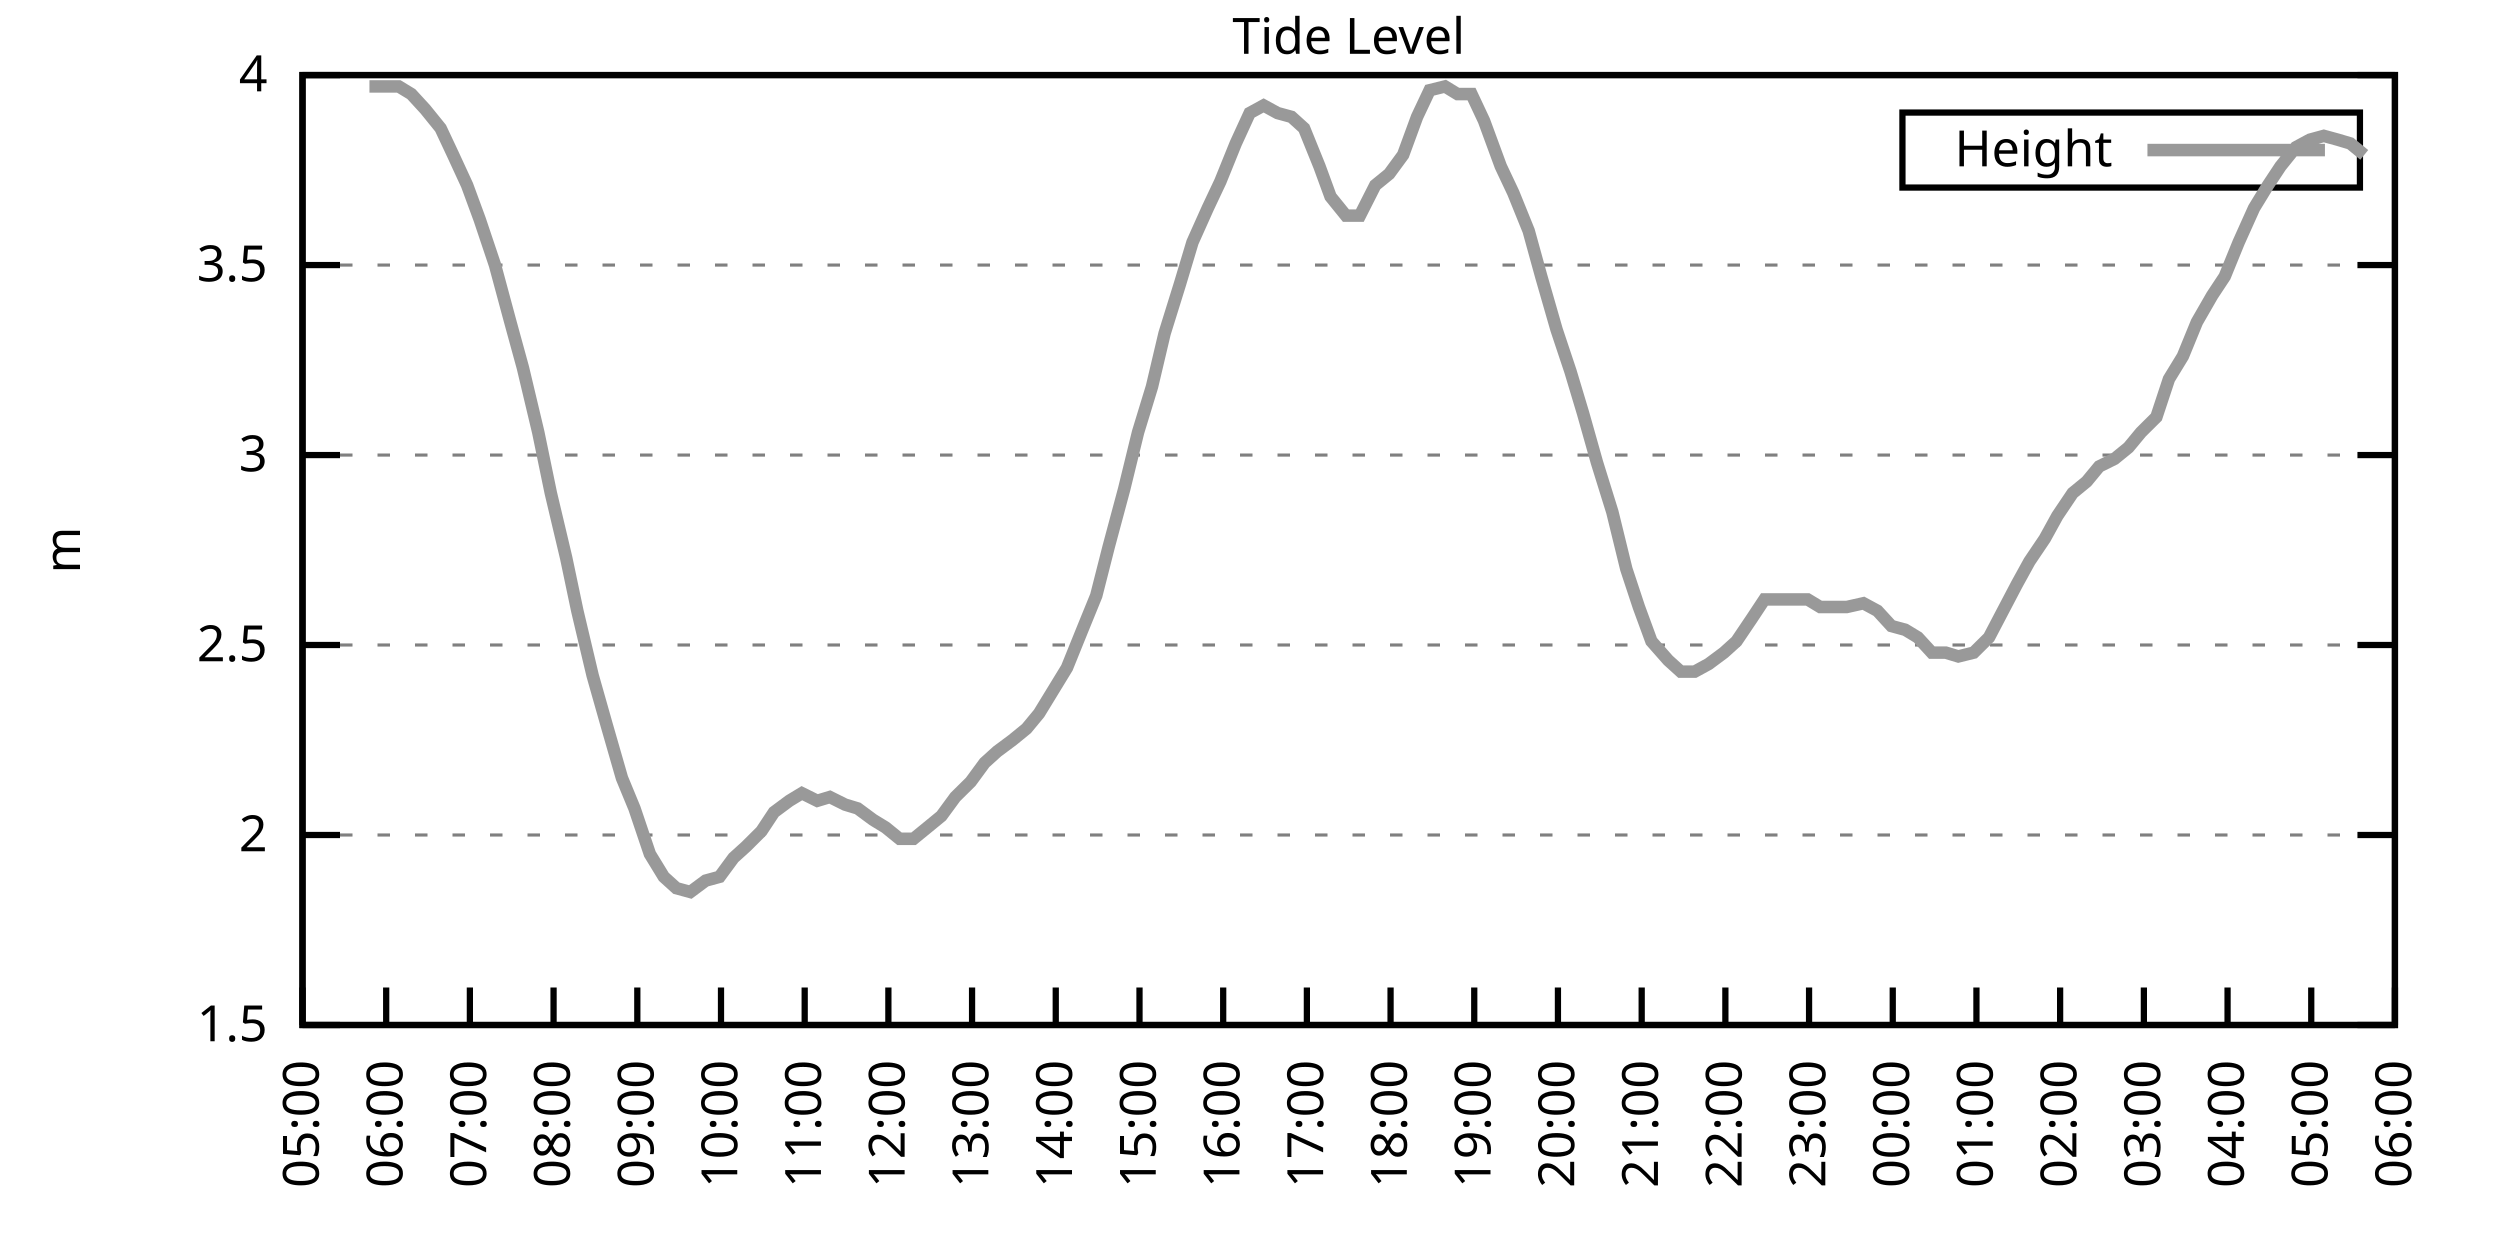
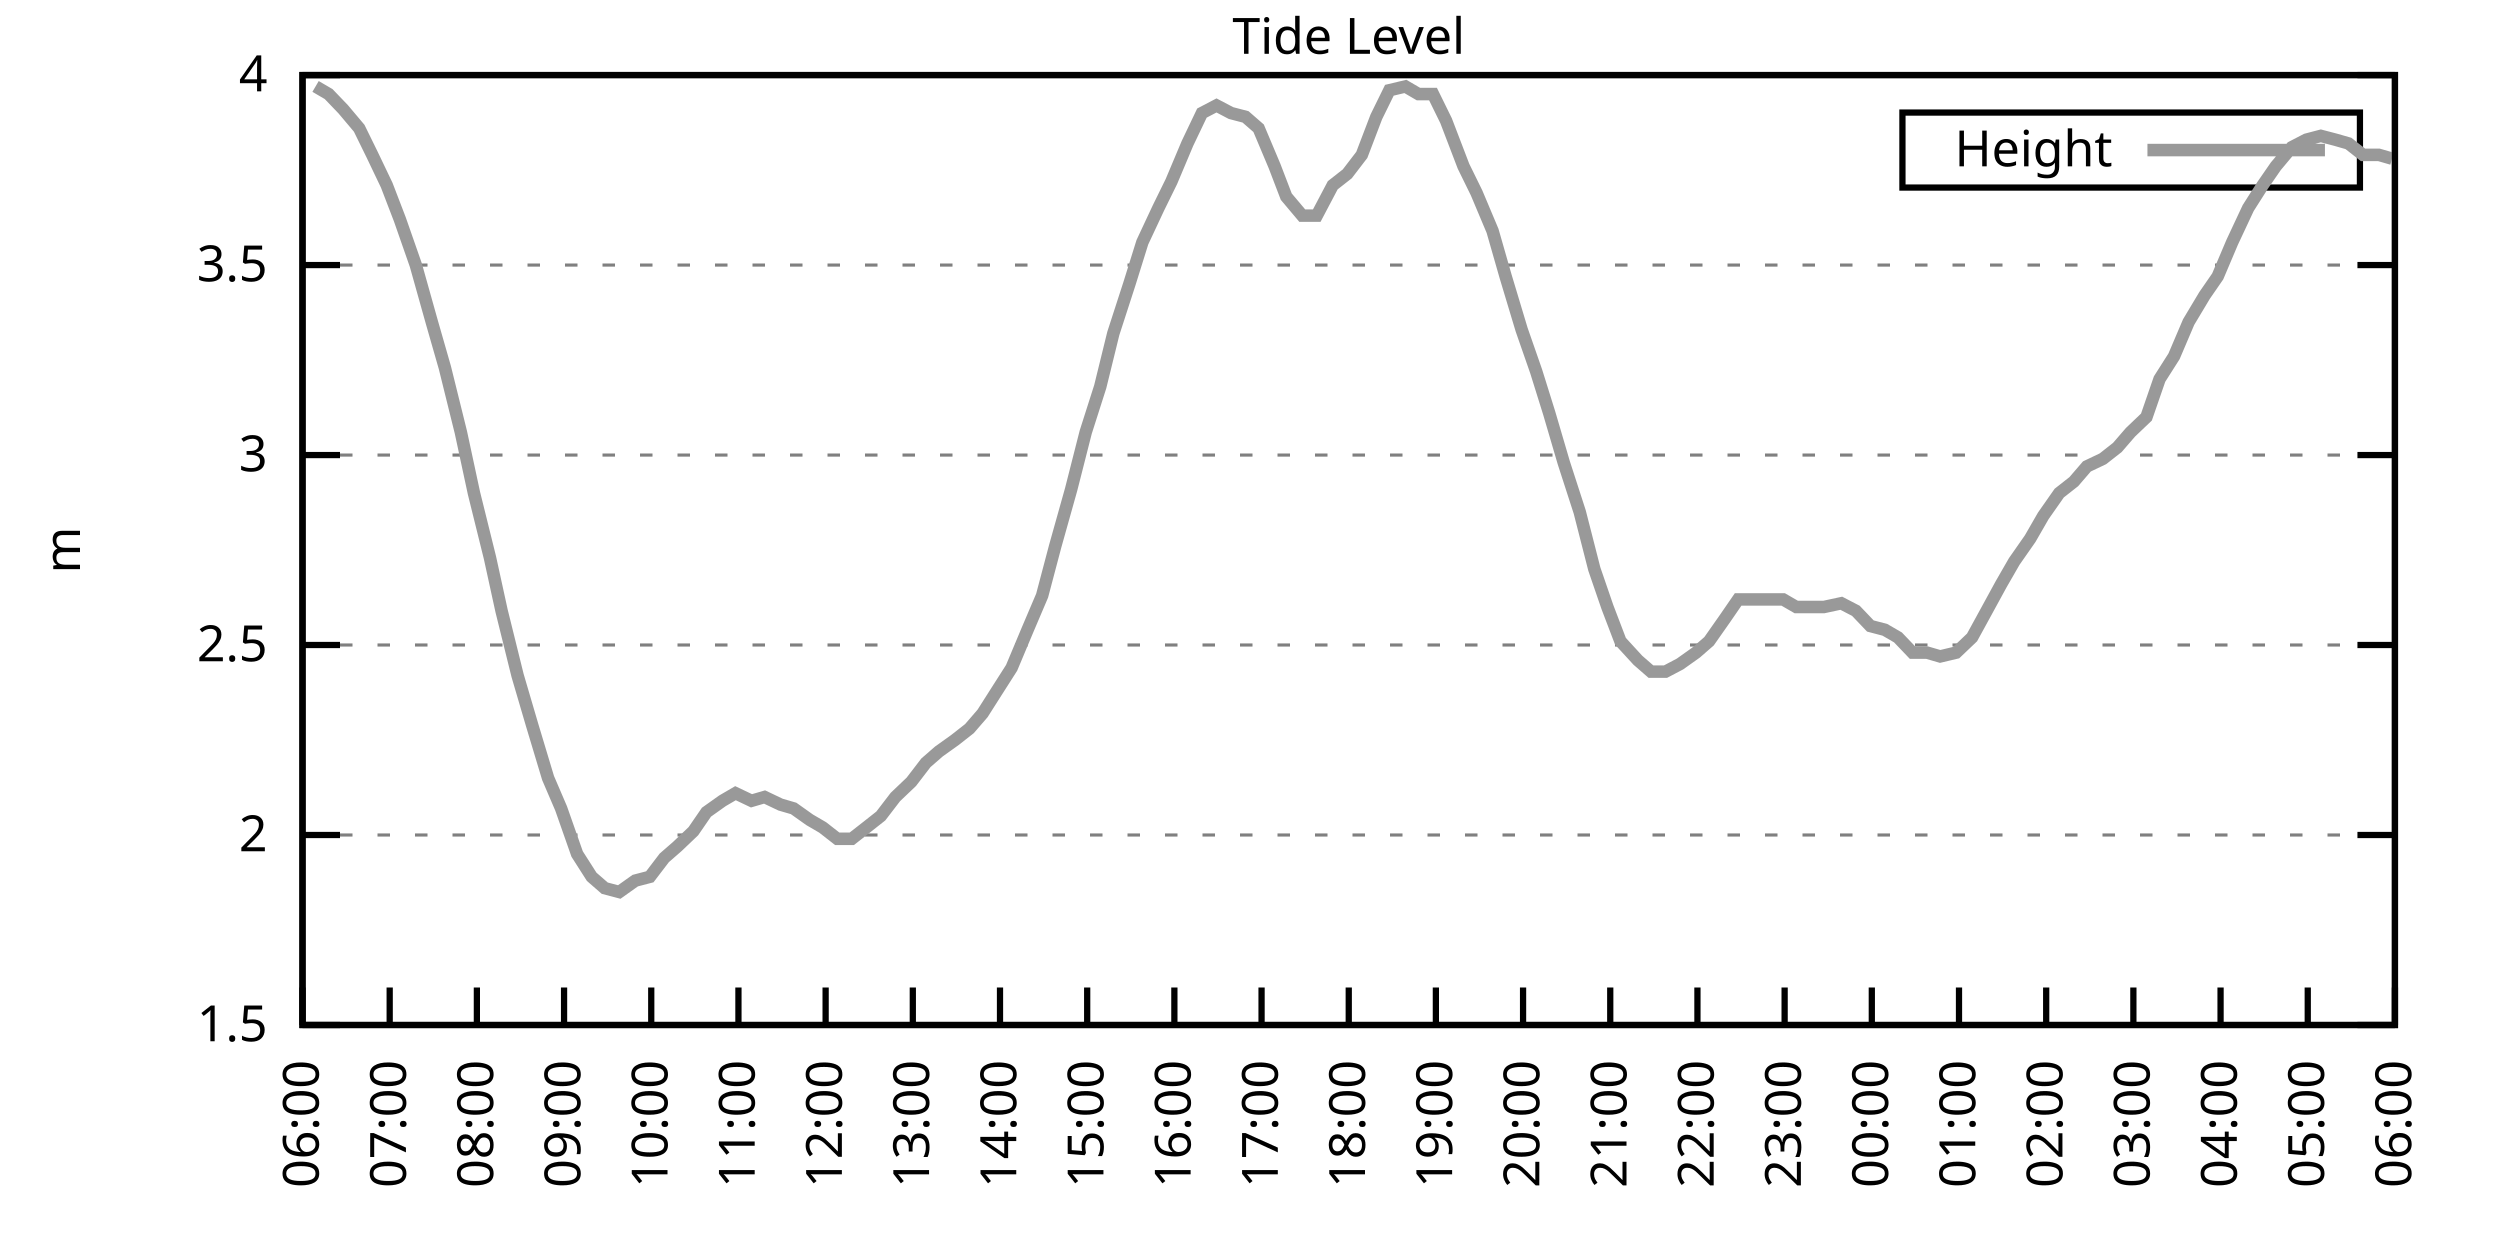
<svg xmlns="http://www.w3.org/2000/svg" xmlns:xlink="http://www.w3.org/1999/xlink" width="400" height="200" viewBox="0 0 400 200">
  <g id="gnuplot_canvas">
    <rect x="0" y="0" width="400" height="200" fill="none" />
    <defs>
      <circle id="gpDot" r="0.5" stroke-width="0.5" stroke="currentColor" />
      <path id="gpPt0" stroke-width="0.333" stroke="currentColor" d="M-1,0 h2 M0,-1 v2" />
      <path id="gpPt1" stroke-width="0.333" stroke="currentColor" d="M-1,-1 L1,1 M1,-1 L-1,1" />
      <path id="gpPt2" stroke-width="0.333" stroke="currentColor" d="M-1,0 L1,0 M0,-1 L0,1 M-1,-1 L1,1 M-1,1 L1,-1" />
      <rect id="gpPt3" stroke-width="0.333" stroke="currentColor" x="-1" y="-1" width="2" height="2" />
      <rect id="gpPt4" stroke-width="0.333" stroke="currentColor" fill="currentColor" x="-1" y="-1" width="2" height="2" />
      <circle id="gpPt5" stroke-width="0.333" stroke="currentColor" cx="0" cy="0" r="1" />
      <use xlink:href="#gpPt5" id="gpPt6" fill="currentColor" stroke="none" />
      <path id="gpPt7" stroke-width="0.333" stroke="currentColor" d="M0,-1.33 L-1.33,0.67 L1.33,0.67 z" />
      <use xlink:href="#gpPt7" id="gpPt8" fill="currentColor" stroke="none" />
      <use xlink:href="#gpPt7" id="gpPt9" stroke="currentColor" transform="rotate(180)" />
      <use xlink:href="#gpPt9" id="gpPt10" fill="currentColor" stroke="none" />
      <use xlink:href="#gpPt3" id="gpPt11" stroke="currentColor" transform="rotate(45)" />
      <use xlink:href="#gpPt11" id="gpPt12" fill="currentColor" stroke="none" />
      <path id="gpPt13" stroke-width="0.333" stroke="currentColor" d="M0,1.330 L1.265,0.411 L0.782,-1.067 L-0.782,-1.076 L-1.265,0.411 z" />
      <use xlink:href="#gpPt13" id="gpPt14" fill="currentColor" stroke="none" />
      <filter id="textbox" filterUnits="objectBoundingBox" x="0" y="0" height="1" width="1">
        <feFlood flood-color="white" flood-opacity="1" result="bgnd" />
        <feComposite in="SourceGraphic" in2="bgnd" operator="atop" />
      </filter>
      <filter id="greybox" filterUnits="objectBoundingBox" x="0" y="0" height="1" width="1">
        <feFlood flood-color="lightgrey" flood-opacity="1" result="grey" />
        <feComposite in="SourceGraphic" in2="grey" operator="atop" />
      </filter>
    </defs>
    <g fill="none" color="white" stroke="currentColor" stroke-width="1.00" stroke-linecap="butt" stroke-linejoin="miter">
</g>
    <g fill="none" color="black" stroke="currentColor" stroke-width="1.00" stroke-linecap="butt" stroke-linejoin="miter">
      <g stroke="none" shape-rendering="crispEdges">
        <polygon fill="rgb(255, 255, 255)" points="48.40,164.00 383.18,164.00 383.18,12.02 48.40,12.02 " />
      </g>
    </g>
    <g fill="none" color="black" stroke="currentColor" stroke-width="1.00" stroke-linecap="butt" stroke-linejoin="miter">
</g>
    <g fill="none" color="black" stroke="black" stroke-width="0.50" stroke-linecap="butt" stroke-linejoin="miter">
</g>
    <g fill="none" color="gray" stroke="currentColor" stroke-width="0.50" stroke-linecap="butt" stroke-linejoin="miter">
      <path stroke="gray" stroke-dasharray="2,4" class="gridline" d="M48.40,164.00 L383.19,164.00  " />
    </g>
    <g fill="none" color="gray" stroke="gray" stroke-width="1.00" stroke-linecap="butt" stroke-linejoin="miter">
</g>
    <g fill="none" color="black" stroke="currentColor" stroke-width="1.00" stroke-linecap="butt" stroke-linejoin="miter">
      <path stroke="black" d="M48.40,164.00 L54.40,164.00 M383.19,164.00 L377.19,164.00  " />
      <g transform="translate(42.80,166.60)" stroke="none" fill="black" font-family="Sans" font-size="8.00" text-anchor="end">
        <text>
          <tspan font-family="Sans"> 1.5</tspan>
        </text>
      </g>
    </g>
    <g fill="none" color="black" stroke="currentColor" stroke-width="1.00" stroke-linecap="butt" stroke-linejoin="miter">
</g>
    <g fill="none" color="black" stroke="black" stroke-width="0.50" stroke-linecap="butt" stroke-linejoin="miter">
</g>
    <g fill="none" color="gray" stroke="currentColor" stroke-width="0.50" stroke-linecap="butt" stroke-linejoin="miter">
      <path stroke="gray" stroke-dasharray="2,4" class="gridline" d="M48.40,133.60 L383.19,133.60  " />
    </g>
    <g fill="none" color="gray" stroke="gray" stroke-width="1.00" stroke-linecap="butt" stroke-linejoin="miter">
</g>
    <g fill="none" color="black" stroke="currentColor" stroke-width="1.00" stroke-linecap="butt" stroke-linejoin="miter">
      <path stroke="black" d="M48.40,133.60 L54.40,133.60 M383.19,133.60 L377.19,133.60  " />
      <g transform="translate(42.80,136.20)" stroke="none" fill="black" font-family="Sans" font-size="8.00" text-anchor="end">
        <text>
          <tspan font-family="Sans"> 2</tspan>
        </text>
      </g>
    </g>
    <g fill="none" color="black" stroke="currentColor" stroke-width="1.00" stroke-linecap="butt" stroke-linejoin="miter">
</g>
    <g fill="none" color="black" stroke="black" stroke-width="0.50" stroke-linecap="butt" stroke-linejoin="miter">
</g>
    <g fill="none" color="gray" stroke="currentColor" stroke-width="0.50" stroke-linecap="butt" stroke-linejoin="miter">
      <path stroke="gray" stroke-dasharray="2,4" class="gridline" d="M48.40,103.20 L383.19,103.20  " />
    </g>
    <g fill="none" color="gray" stroke="gray" stroke-width="1.00" stroke-linecap="butt" stroke-linejoin="miter">
</g>
    <g fill="none" color="black" stroke="currentColor" stroke-width="1.00" stroke-linecap="butt" stroke-linejoin="miter">
      <path stroke="black" d="M48.40,103.20 L54.40,103.20 M383.19,103.20 L377.19,103.20  " />
      <g transform="translate(42.80,105.80)" stroke="none" fill="black" font-family="Sans" font-size="8.00" text-anchor="end">
        <text>
          <tspan font-family="Sans"> 2.5</tspan>
        </text>
      </g>
    </g>
    <g fill="none" color="black" stroke="currentColor" stroke-width="1.00" stroke-linecap="butt" stroke-linejoin="miter">
</g>
    <g fill="none" color="black" stroke="black" stroke-width="0.50" stroke-linecap="butt" stroke-linejoin="miter">
</g>
    <g fill="none" color="gray" stroke="currentColor" stroke-width="0.50" stroke-linecap="butt" stroke-linejoin="miter">
      <path stroke="gray" stroke-dasharray="2,4" class="gridline" d="M48.40,72.81 L383.19,72.81  " />
    </g>
    <g fill="none" color="gray" stroke="gray" stroke-width="1.00" stroke-linecap="butt" stroke-linejoin="miter">
</g>
    <g fill="none" color="black" stroke="currentColor" stroke-width="1.00" stroke-linecap="butt" stroke-linejoin="miter">
      <path stroke="black" d="M48.40,72.81 L54.40,72.81 M383.19,72.81 L377.19,72.81  " />
      <g transform="translate(42.80,75.41)" stroke="none" fill="black" font-family="Sans" font-size="8.00" text-anchor="end">
        <text>
          <tspan font-family="Sans"> 3</tspan>
        </text>
      </g>
    </g>
    <g fill="none" color="black" stroke="currentColor" stroke-width="1.00" stroke-linecap="butt" stroke-linejoin="miter">
</g>
    <g fill="none" color="black" stroke="black" stroke-width="0.50" stroke-linecap="butt" stroke-linejoin="miter">
</g>
    <g fill="none" color="gray" stroke="currentColor" stroke-width="0.50" stroke-linecap="butt" stroke-linejoin="miter">
      <path stroke="gray" stroke-dasharray="2,4" class="gridline" d="M48.40,42.41 L383.19,42.41  " />
    </g>
    <g fill="none" color="gray" stroke="gray" stroke-width="1.00" stroke-linecap="butt" stroke-linejoin="miter">
</g>
    <g fill="none" color="black" stroke="currentColor" stroke-width="1.00" stroke-linecap="butt" stroke-linejoin="miter">
      <path stroke="black" d="M48.40,42.41 L54.40,42.41 M383.19,42.41 L377.19,42.41  " />
      <g transform="translate(42.80,45.01)" stroke="none" fill="black" font-family="Sans" font-size="8.00" text-anchor="end">
        <text>
          <tspan font-family="Sans"> 3.5</tspan>
        </text>
      </g>
    </g>
    <g fill="none" color="black" stroke="currentColor" stroke-width="1.00" stroke-linecap="butt" stroke-linejoin="miter">
</g>
    <g fill="none" color="black" stroke="black" stroke-width="0.50" stroke-linecap="butt" stroke-linejoin="miter">
</g>
    <g fill="none" color="gray" stroke="currentColor" stroke-width="0.50" stroke-linecap="butt" stroke-linejoin="miter">
      <path stroke="gray" stroke-dasharray="2,4" class="gridline" d="M48.40,12.01 L383.19,12.01  " />
    </g>
    <g fill="none" color="gray" stroke="gray" stroke-width="1.00" stroke-linecap="butt" stroke-linejoin="miter">
</g>
    <g fill="none" color="black" stroke="currentColor" stroke-width="1.00" stroke-linecap="butt" stroke-linejoin="miter">
      <path stroke="black" d="M48.40,12.01 L54.40,12.01 M383.19,12.01 L377.19,12.01  " />
      <g transform="translate(42.80,14.61)" stroke="none" fill="black" font-family="Sans" font-size="8.00" text-anchor="end">
        <text>
          <tspan font-family="Sans"> 4</tspan>
        </text>
      </g>
    </g>
    <g fill="none" color="black" stroke="currentColor" stroke-width="1.00" stroke-linecap="butt" stroke-linejoin="miter">
      <path stroke="black" d="M48.40,164.00 L48.40,158.00  " />
      <g transform="translate(51.00,169.60) rotate(270.00)" stroke="none" fill="black" font-family="Sans" font-size="8.00" text-anchor="end">
        <text>
-           <tspan font-family="Sans">05:00</tspan>
-         </text>
-       </g>
-     </g>
-     <g fill="none" color="black" stroke="currentColor" stroke-width="1.00" stroke-linecap="butt" stroke-linejoin="miter">
-       <path stroke="black" d="M61.79,164.00 L61.79,158.00  " />
-       <g transform="translate(64.39,169.60) rotate(270.00)" stroke="none" fill="black" font-family="Sans" font-size="8.00" text-anchor="end">
-         <text>
          <tspan font-family="Sans">06:00</tspan>
        </text>
      </g>
    </g>
    <g fill="none" color="black" stroke="currentColor" stroke-width="1.00" stroke-linecap="butt" stroke-linejoin="miter">
-       <path stroke="black" d="M75.18,164.00 L75.18,158.00  " />
-       <g transform="translate(77.78,169.60) rotate(270.00)" stroke="none" fill="black" font-family="Sans" font-size="8.00" text-anchor="end">
+       <path stroke="black" d="M62.35,164.00 L62.35,158.00  " />
+       <g transform="translate(64.95,169.60) rotate(270.00)" stroke="none" fill="black" font-family="Sans" font-size="8.00" text-anchor="end">
        <text>
          <tspan font-family="Sans">07:00</tspan>
        </text>
      </g>
    </g>
    <g fill="none" color="black" stroke="currentColor" stroke-width="1.00" stroke-linecap="butt" stroke-linejoin="miter">
-       <path stroke="black" d="M88.57,164.00 L88.57,158.00  " />
-       <g transform="translate(91.17,169.60) rotate(270.00)" stroke="none" fill="black" font-family="Sans" font-size="8.00" text-anchor="end">
+       <path stroke="black" d="M76.30,164.00 L76.30,158.00  " />
+       <g transform="translate(78.90,169.60) rotate(270.00)" stroke="none" fill="black" font-family="Sans" font-size="8.00" text-anchor="end">
        <text>
          <tspan font-family="Sans">08:00</tspan>
        </text>
      </g>
    </g>
    <g fill="none" color="black" stroke="currentColor" stroke-width="1.00" stroke-linecap="butt" stroke-linejoin="miter">
-       <path stroke="black" d="M101.97,164.00 L101.97,158.00  " />
-       <g transform="translate(104.57,169.60) rotate(270.00)" stroke="none" fill="black" font-family="Sans" font-size="8.00" text-anchor="end">
+       <path stroke="black" d="M90.25,164.00 L90.25,158.00  " />
+       <g transform="translate(92.85,169.60) rotate(270.00)" stroke="none" fill="black" font-family="Sans" font-size="8.00" text-anchor="end">
        <text>
          <tspan font-family="Sans">09:00</tspan>
        </text>
      </g>
    </g>
    <g fill="none" color="black" stroke="currentColor" stroke-width="1.00" stroke-linecap="butt" stroke-linejoin="miter">
-       <path stroke="black" d="M115.36,164.00 L115.36,158.00  " />
-       <g transform="translate(117.96,169.60) rotate(270.00)" stroke="none" fill="black" font-family="Sans" font-size="8.00" text-anchor="end">
+       <path stroke="black" d="M104.20,164.00 L104.20,158.00  " />
+       <g transform="translate(106.80,169.60) rotate(270.00)" stroke="none" fill="black" font-family="Sans" font-size="8.00" text-anchor="end">
        <text>
          <tspan font-family="Sans">10:00</tspan>
        </text>
      </g>
    </g>
    <g fill="none" color="black" stroke="currentColor" stroke-width="1.00" stroke-linecap="butt" stroke-linejoin="miter">
-       <path stroke="black" d="M128.75,164.00 L128.75,158.00  " />
-       <g transform="translate(131.35,169.60) rotate(270.00)" stroke="none" fill="black" font-family="Sans" font-size="8.00" text-anchor="end">
+       <path stroke="black" d="M118.15,164.00 L118.15,158.00  " />
+       <g transform="translate(120.75,169.60) rotate(270.00)" stroke="none" fill="black" font-family="Sans" font-size="8.00" text-anchor="end">
        <text>
          <tspan font-family="Sans">11:00</tspan>
        </text>
      </g>
    </g>
    <g fill="none" color="black" stroke="currentColor" stroke-width="1.00" stroke-linecap="butt" stroke-linejoin="miter">
-       <path stroke="black" d="M142.14,164.00 L142.14,158.00  " />
-       <g transform="translate(144.74,169.60) rotate(270.00)" stroke="none" fill="black" font-family="Sans" font-size="8.00" text-anchor="end">
+       <path stroke="black" d="M132.10,164.00 L132.10,158.00  " />
+       <g transform="translate(134.70,169.60) rotate(270.00)" stroke="none" fill="black" font-family="Sans" font-size="8.00" text-anchor="end">
        <text>
          <tspan font-family="Sans">12:00</tspan>
        </text>
      </g>
    </g>
    <g fill="none" color="black" stroke="currentColor" stroke-width="1.00" stroke-linecap="butt" stroke-linejoin="miter">
-       <path stroke="black" d="M155.53,164.00 L155.53,158.00  " />
-       <g transform="translate(158.13,169.60) rotate(270.00)" stroke="none" fill="black" font-family="Sans" font-size="8.00" text-anchor="end">
+       <path stroke="black" d="M146.05,164.00 L146.05,158.00  " />
+       <g transform="translate(148.65,169.60) rotate(270.00)" stroke="none" fill="black" font-family="Sans" font-size="8.00" text-anchor="end">
        <text>
          <tspan font-family="Sans">13:00</tspan>
        </text>
      </g>
    </g>
    <g fill="none" color="black" stroke="currentColor" stroke-width="1.00" stroke-linecap="butt" stroke-linejoin="miter">
-       <path stroke="black" d="M168.92,164.00 L168.92,158.00  " />
-       <g transform="translate(171.52,169.60) rotate(270.00)" stroke="none" fill="black" font-family="Sans" font-size="8.00" text-anchor="end">
+       <path stroke="black" d="M160.00,164.00 L160.00,158.00  " />
+       <g transform="translate(162.60,169.60) rotate(270.00)" stroke="none" fill="black" font-family="Sans" font-size="8.00" text-anchor="end">
        <text>
          <tspan font-family="Sans">14:00</tspan>
        </text>
      </g>
    </g>
    <g fill="none" color="black" stroke="currentColor" stroke-width="1.00" stroke-linecap="butt" stroke-linejoin="miter">
-       <path stroke="black" d="M182.32,164.00 L182.32,158.00  " />
-       <g transform="translate(184.92,169.60) rotate(270.00)" stroke="none" fill="black" font-family="Sans" font-size="8.00" text-anchor="end">
+       <path stroke="black" d="M173.95,164.00 L173.95,158.00  " />
+       <g transform="translate(176.55,169.60) rotate(270.00)" stroke="none" fill="black" font-family="Sans" font-size="8.00" text-anchor="end">
        <text>
          <tspan font-family="Sans">15:00</tspan>
        </text>
      </g>
    </g>
    <g fill="none" color="black" stroke="currentColor" stroke-width="1.00" stroke-linecap="butt" stroke-linejoin="miter">
-       <path stroke="black" d="M195.71,164.00 L195.71,158.00  " />
-       <g transform="translate(198.31,169.60) rotate(270.00)" stroke="none" fill="black" font-family="Sans" font-size="8.00" text-anchor="end">
+       <path stroke="black" d="M187.90,164.00 L187.90,158.00  " />
+       <g transform="translate(190.50,169.60) rotate(270.00)" stroke="none" fill="black" font-family="Sans" font-size="8.00" text-anchor="end">
        <text>
          <tspan font-family="Sans">16:00</tspan>
        </text>
      </g>
    </g>
    <g fill="none" color="black" stroke="currentColor" stroke-width="1.00" stroke-linecap="butt" stroke-linejoin="miter">
-       <path stroke="black" d="M209.10,164.00 L209.10,158.00  " />
-       <g transform="translate(211.70,169.60) rotate(270.00)" stroke="none" fill="black" font-family="Sans" font-size="8.00" text-anchor="end">
+       <path stroke="black" d="M201.85,164.00 L201.85,158.00  " />
+       <g transform="translate(204.45,169.60) rotate(270.00)" stroke="none" fill="black" font-family="Sans" font-size="8.00" text-anchor="end">
        <text>
          <tspan font-family="Sans">17:00</tspan>
        </text>
      </g>
    </g>
    <g fill="none" color="black" stroke="currentColor" stroke-width="1.00" stroke-linecap="butt" stroke-linejoin="miter">
-       <path stroke="black" d="M222.49,164.00 L222.49,158.00  " />
-       <g transform="translate(225.09,169.60) rotate(270.00)" stroke="none" fill="black" font-family="Sans" font-size="8.00" text-anchor="end">
+       <path stroke="black" d="M215.80,164.00 L215.80,158.00  " />
+       <g transform="translate(218.40,169.60) rotate(270.00)" stroke="none" fill="black" font-family="Sans" font-size="8.00" text-anchor="end">
        <text>
          <tspan font-family="Sans">18:00</tspan>
        </text>
      </g>
    </g>
    <g fill="none" color="black" stroke="currentColor" stroke-width="1.00" stroke-linecap="butt" stroke-linejoin="miter">
-       <path stroke="black" d="M235.88,164.00 L235.88,158.00  " />
-       <g transform="translate(238.48,169.60) rotate(270.00)" stroke="none" fill="black" font-family="Sans" font-size="8.00" text-anchor="end">
+       <path stroke="black" d="M229.74,164.00 L229.74,158.00  " />
+       <g transform="translate(232.34,169.60) rotate(270.00)" stroke="none" fill="black" font-family="Sans" font-size="8.00" text-anchor="end">
        <text>
          <tspan font-family="Sans">19:00</tspan>
        </text>
      </g>
    </g>
    <g fill="none" color="black" stroke="currentColor" stroke-width="1.00" stroke-linecap="butt" stroke-linejoin="miter">
-       <path stroke="black" d="M249.27,164.00 L249.27,158.00  " />
-       <g transform="translate(251.87,169.60) rotate(270.00)" stroke="none" fill="black" font-family="Sans" font-size="8.00" text-anchor="end">
+       <path stroke="black" d="M243.69,164.00 L243.69,158.00  " />
+       <g transform="translate(246.29,169.60) rotate(270.00)" stroke="none" fill="black" font-family="Sans" font-size="8.00" text-anchor="end">
        <text>
          <tspan font-family="Sans">20:00</tspan>
        </text>
      </g>
    </g>
    <g fill="none" color="black" stroke="currentColor" stroke-width="1.00" stroke-linecap="butt" stroke-linejoin="miter">
-       <path stroke="black" d="M262.67,164.00 L262.67,158.00  " />
-       <g transform="translate(265.27,169.60) rotate(270.00)" stroke="none" fill="black" font-family="Sans" font-size="8.00" text-anchor="end">
+       <path stroke="black" d="M257.64,164.00 L257.64,158.00  " />
+       <g transform="translate(260.24,169.60) rotate(270.00)" stroke="none" fill="black" font-family="Sans" font-size="8.00" text-anchor="end">
        <text>
          <tspan font-family="Sans">21:00</tspan>
        </text>
      </g>
    </g>
    <g fill="none" color="black" stroke="currentColor" stroke-width="1.00" stroke-linecap="butt" stroke-linejoin="miter">
-       <path stroke="black" d="M276.06,164.00 L276.06,158.00  " />
-       <g transform="translate(278.66,169.60) rotate(270.00)" stroke="none" fill="black" font-family="Sans" font-size="8.00" text-anchor="end">
+       <path stroke="black" d="M271.59,164.00 L271.59,158.00  " />
+       <g transform="translate(274.19,169.60) rotate(270.00)" stroke="none" fill="black" font-family="Sans" font-size="8.00" text-anchor="end">
        <text>
          <tspan font-family="Sans">22:00</tspan>
        </text>
      </g>
    </g>
    <g fill="none" color="black" stroke="currentColor" stroke-width="1.00" stroke-linecap="butt" stroke-linejoin="miter">
-       <path stroke="black" d="M289.45,164.00 L289.45,158.00  " />
-       <g transform="translate(292.05,169.60) rotate(270.00)" stroke="none" fill="black" font-family="Sans" font-size="8.00" text-anchor="end">
+       <path stroke="black" d="M285.54,164.00 L285.54,158.00  " />
+       <g transform="translate(288.14,169.60) rotate(270.00)" stroke="none" fill="black" font-family="Sans" font-size="8.00" text-anchor="end">
        <text>
          <tspan font-family="Sans">23:00</tspan>
        </text>
      </g>
    </g>
    <g fill="none" color="black" stroke="currentColor" stroke-width="1.00" stroke-linecap="butt" stroke-linejoin="miter">
-       <path stroke="black" d="M302.84,164.00 L302.84,158.00  " />
-       <g transform="translate(305.44,169.60) rotate(270.00)" stroke="none" fill="black" font-family="Sans" font-size="8.00" text-anchor="end">
+       <path stroke="black" d="M299.49,164.00 L299.49,158.00  " />
+       <g transform="translate(302.09,169.60) rotate(270.00)" stroke="none" fill="black" font-family="Sans" font-size="8.00" text-anchor="end">
        <text>
          <tspan font-family="Sans">00:00</tspan>
        </text>
      </g>
    </g>
    <g fill="none" color="black" stroke="currentColor" stroke-width="1.00" stroke-linecap="butt" stroke-linejoin="miter">
-       <path stroke="black" d="M316.23,164.00 L316.23,158.00  " />
-       <g transform="translate(318.83,169.60) rotate(270.00)" stroke="none" fill="black" font-family="Sans" font-size="8.00" text-anchor="end">
+       <path stroke="black" d="M313.44,164.00 L313.44,158.00  " />
+       <g transform="translate(316.04,169.60) rotate(270.00)" stroke="none" fill="black" font-family="Sans" font-size="8.00" text-anchor="end">
        <text>
          <tspan font-family="Sans">01:00</tspan>
        </text>
      </g>
    </g>
    <g fill="none" color="black" stroke="currentColor" stroke-width="1.00" stroke-linecap="butt" stroke-linejoin="miter">
-       <path stroke="black" d="M329.62,164.00 L329.62,158.00  " />
-       <g transform="translate(332.22,169.60) rotate(270.00)" stroke="none" fill="black" font-family="Sans" font-size="8.00" text-anchor="end">
+       <path stroke="black" d="M327.39,164.00 L327.39,158.00  " />
+       <g transform="translate(329.99,169.60) rotate(270.00)" stroke="none" fill="black" font-family="Sans" font-size="8.00" text-anchor="end">
        <text>
          <tspan font-family="Sans">02:00</tspan>
        </text>
      </g>
    </g>
    <g fill="none" color="black" stroke="currentColor" stroke-width="1.00" stroke-linecap="butt" stroke-linejoin="miter">
-       <path stroke="black" d="M343.02,164.00 L343.02,158.00  " />
-       <g transform="translate(345.62,169.60) rotate(270.00)" stroke="none" fill="black" font-family="Sans" font-size="8.00" text-anchor="end">
+       <path stroke="black" d="M341.34,164.00 L341.34,158.00  " />
+       <g transform="translate(343.94,169.60) rotate(270.00)" stroke="none" fill="black" font-family="Sans" font-size="8.00" text-anchor="end">
        <text>
          <tspan font-family="Sans">03:00</tspan>
        </text>
      </g>
    </g>
    <g fill="none" color="black" stroke="currentColor" stroke-width="1.00" stroke-linecap="butt" stroke-linejoin="miter">
-       <path stroke="black" d="M356.41,164.00 L356.41,158.00  " />
-       <g transform="translate(359.01,169.60) rotate(270.00)" stroke="none" fill="black" font-family="Sans" font-size="8.00" text-anchor="end">
+       <path stroke="black" d="M355.29,164.00 L355.29,158.00  " />
+       <g transform="translate(357.89,169.60) rotate(270.00)" stroke="none" fill="black" font-family="Sans" font-size="8.00" text-anchor="end">
        <text>
          <tspan font-family="Sans">04:00</tspan>
        </text>
      </g>
    </g>
    <g fill="none" color="black" stroke="currentColor" stroke-width="1.00" stroke-linecap="butt" stroke-linejoin="miter">
-       <path stroke="black" d="M369.80,164.00 L369.80,158.00  " />
-       <g transform="translate(372.40,169.60) rotate(270.00)" stroke="none" fill="black" font-family="Sans" font-size="8.00" text-anchor="end">
+       <path stroke="black" d="M369.24,164.00 L369.24,158.00  " />
+       <g transform="translate(371.84,169.60) rotate(270.00)" stroke="none" fill="black" font-family="Sans" font-size="8.00" text-anchor="end">
        <text>
          <tspan font-family="Sans">05:00</tspan>
        </text>
      </g>
    </g>
    <g fill="none" color="black" stroke="currentColor" stroke-width="1.00" stroke-linecap="butt" stroke-linejoin="miter">
      <path stroke="black" d="M383.19,164.00 L383.19,158.00  " />
      <g transform="translate(385.79,169.60) rotate(270.00)" stroke="none" fill="black" font-family="Sans" font-size="8.00" text-anchor="end">
        <text>
          <tspan font-family="Sans">06:00</tspan>
        </text>
      </g>
    </g>
    <g fill="none" color="black" stroke="currentColor" stroke-width="1.00" stroke-linecap="butt" stroke-linejoin="miter">
</g>
    <g fill="none" color="black" stroke="currentColor" stroke-width="1.00" stroke-linecap="butt" stroke-linejoin="miter">
      <path stroke="black" d="M48.40,12.01 L48.40,164.00 L383.19,164.00 L383.19,12.01 L48.40,12.01 Z  " />
    </g>
    <g fill="none" color="black" stroke="currentColor" stroke-width="1.00" stroke-linecap="butt" stroke-linejoin="miter">
</g>
    <g fill="none" color="black" stroke="currentColor" stroke-width="1.00" stroke-linecap="butt" stroke-linejoin="miter">
      <path stroke="black" d="M304.39,30.01 L304.39,18.01 L377.59,18.01 L377.59,30.01 L304.39,30.01 Z  " />
    </g>
    <g id="Tide_level_plot_1">
      <g fill="none" color="white" stroke="black" stroke-width="2.00" stroke-linecap="butt" stroke-linejoin="miter">
</g>
      <g fill="none" color="black" stroke="currentColor" stroke-width="2.00" stroke-linecap="butt" stroke-linejoin="miter">
        <g transform="translate(337.99,26.61)" stroke="none" fill="black" font-family="Sans" font-size="8.00" text-anchor="end">
          <text>
            <tspan font-family="Sans">Height</tspan>
          </text>
        </g>
      </g>
      <g fill="none" color="black" stroke="currentColor" stroke-width="2.00" stroke-linecap="butt" stroke-linejoin="miter">
-         <path stroke="rgb(153, 153, 153)" d="M343.59,24.01 L371.99,24.01 M59.11,13.83 L61.57,13.83 L63.80,13.83 L65.81,15.05 L68.04,17.48 L70.50,20.52   L72.50,24.78 L74.74,29.64 L76.75,35.11 L79.20,42.41 L81.66,51.53 L83.66,58.82 L86.12,69.16 L88.13,78.89   L90.58,89.22 L92.37,97.73 L94.82,108.07 L97.06,115.97 L99.51,124.48 L101.52,129.35 L103.98,136.64 L106.21,140.29   L108.22,142.11 L110.45,142.72 L112.90,140.90 L115.13,140.29 L117.37,137.25 L119.38,135.43 L121.83,132.99 L123.84,129.95   L126.29,128.13 L128.30,126.91 L130.76,128.13 L132.77,127.52 L135.22,128.74 L137.23,129.35 L139.69,131.17 L141.69,132.39   L143.93,134.21 L146.16,134.21 L148.39,132.39 L150.62,130.56 L152.85,127.52 L155.31,125.09 L157.54,122.05 L159.55,120.23   L162.01,118.40 L164.24,116.58 L166.25,114.15 L168.48,110.50 L170.71,106.85 L173.17,100.77 L175.40,95.30 L177.41,87.40   L179.86,78.28 L182.09,69.16 L184.32,61.86 L186.33,53.35 L188.79,45.45 L190.80,38.76 L193.25,33.29 L195.26,29.03   L197.72,22.95 L199.95,18.09 L202.18,16.87 L204.41,18.09 L206.64,18.70 L208.65,20.52 L211.11,26.60 L212.89,31.46   L215.35,34.50 L217.58,34.50 L220.04,29.64 L222.27,27.82 L224.50,24.78 L226.73,18.70 L228.74,14.44 L231.20,13.83   L233.20,15.05 L235.44,15.05 L237.44,19.31 L240.12,26.60 L242.13,30.86 L244.59,36.94 L246.60,44.23 L249.05,52.74   L251.28,59.43 L253.29,66.12 L255.52,74.02 L257.98,81.93 L260.21,91.04 L262.22,97.12 L264.23,102.60 L266.91,105.64   L268.92,107.46 L271.15,107.46 L273.38,106.24 L275.83,104.42 L277.84,102.60 L280.30,98.95 L282.31,95.91 L284.76,95.91   L286.99,95.91 L289.23,95.91 L291.23,97.12 L293.69,97.12 L295.48,97.12 L298.15,96.52 L300.39,97.73 L302.62,100.16   L304.85,100.77 L306.86,101.99 L309.09,104.42 L311.32,104.42 L313.33,105.03 L315.79,104.42 L318.24,101.99 L320.47,97.73   L322.70,93.48 L324.71,89.83 L327.17,86.18 L329.18,82.53 L331.63,78.89 L333.86,77.06 L335.87,74.63 L338.33,73.41   L340.56,71.59 L342.57,69.16 L345.02,66.73 L347.03,60.65 L349.26,57.00 L351.50,51.53 L353.95,47.27 L355.96,44.23   L358.19,38.76 L360.65,33.29 L362.88,29.64 L364.89,26.60 L367.34,23.56 L369.58,22.35 L371.81,21.74 L374.04,22.35   L376.05,22.95 L378.28,24.78  " />
+         <path stroke="rgb(153, 153, 153)" d="M343.59,24.01 L371.99,24.01 M50.49,13.83 L52.58,15.05 L54.91,17.48 L57.47,20.52 L59.56,24.78 L61.88,29.64   L63.98,35.11 L66.53,42.41 L69.09,51.53 L71.18,58.82 L73.74,69.16 L75.83,78.89 L78.39,89.22 L80.25,97.73   L82.81,108.07 L85.13,115.97 L87.69,124.48 L89.78,129.35 L92.34,136.64 L94.67,140.29 L96.76,142.11 L99.08,142.72   L101.64,140.90 L103.97,140.29 L106.29,137.25 L108.38,135.43 L110.94,132.99 L113.03,129.95 L115.59,128.13 L117.68,126.91   L120.24,128.13 L122.33,127.52 L124.89,128.74 L126.98,129.35 L129.54,131.17 L131.63,132.39 L133.96,134.21 L136.28,134.21   L138.61,132.39 L140.93,130.56 L143.26,127.52 L145.81,125.09 L148.14,122.05 L150.23,120.23 L152.79,118.40 L155.11,116.58   L157.21,114.15 L159.53,110.50 L161.86,106.85 L164.41,100.77 L166.74,95.30 L168.83,87.40 L171.39,78.28 L173.71,69.16   L176.04,61.86 L178.13,53.35 L180.69,45.45 L182.78,38.76 L185.34,33.29 L187.43,29.03 L189.99,22.95 L192.31,18.09   L194.64,16.87 L196.96,18.09 L199.29,18.70 L201.38,20.52 L203.94,26.60 L205.80,31.46 L208.36,34.50 L210.68,34.50   L213.24,29.64 L215.56,27.82 L217.89,24.78 L220.21,18.70 L222.30,14.44 L224.86,13.83 L226.95,15.05 L229.28,15.05   L231.37,19.31 L234.16,26.60 L236.25,30.86 L238.81,36.94 L240.90,44.23 L243.46,52.74 L245.79,59.43 L247.88,66.12   L250.20,74.02 L252.76,81.93 L255.09,91.04 L257.18,97.12 L259.27,102.60 L262.06,105.64 L264.15,107.46 L266.48,107.46   L268.80,106.24 L271.36,104.42 L273.45,102.60 L276.01,98.95 L278.10,95.91 L280.66,95.91 L282.99,95.91 L285.31,95.91   L287.40,97.12 L289.96,97.12 L291.82,97.12 L294.61,96.52 L296.94,97.73 L299.26,100.16 L301.58,100.77 L303.68,101.99   L306.00,104.42 L308.33,104.42 L310.42,105.03 L312.98,104.42 L315.53,101.99 L317.86,97.73 L320.18,93.48 L322.28,89.83   L324.83,86.18 L326.93,82.53 L329.48,78.89 L331.81,77.06 L333.90,74.63 L336.46,73.41 L338.78,71.59 L340.88,69.16   L343.43,66.73 L345.53,60.65 L347.85,57.00 L350.18,51.53 L352.73,47.27 L354.83,44.23 L357.15,38.76 L359.71,33.29   L362.03,29.64 L364.13,26.60 L366.68,23.56 L369.01,22.35 L371.33,21.74 L373.66,22.35 L375.75,22.95 L378.08,24.78   L380.63,24.78 L382.73,25.39  " />
      </g>
    </g>
    <g fill="none" color="black" stroke="currentColor" stroke-width="2.00" stroke-linecap="butt" stroke-linejoin="miter">
</g>
    <g fill="none" color="black" stroke="black" stroke-width="1.00" stroke-linecap="butt" stroke-linejoin="miter">
</g>
    <g fill="none" color="black" stroke="currentColor" stroke-width="1.00" stroke-linecap="butt" stroke-linejoin="miter">
      <path stroke="black" d="M48.40,12.01 L48.40,164.00 L383.19,164.00 L383.19,12.01 L48.40,12.01 Z  " />
      <g transform="translate(12.80,88.01) rotate(270.00)" stroke="none" fill="black" font-family="Sans" font-size="8.00" text-anchor="middle">
        <text>
          <tspan font-family="Sans">m</tspan>
        </text>
      </g>
    </g>
    <g fill="none" color="black" stroke="currentColor" stroke-width="1.00" stroke-linecap="butt" stroke-linejoin="miter">
</g>
    <g fill="none" color="black" stroke="currentColor" stroke-width="1.00" stroke-linecap="butt" stroke-linejoin="miter">
      <g transform="translate(215.79,8.61)" stroke="none" fill="black" font-family="Sans" font-size="8.00" text-anchor="middle">
        <text>
          <tspan font-family="Sans">Tide Level</tspan>
        </text>
      </g>
    </g>
    <g fill="none" color="black" stroke="currentColor" stroke-width="1.00" stroke-linecap="butt" stroke-linejoin="miter">
</g>
  </g>
</svg>
